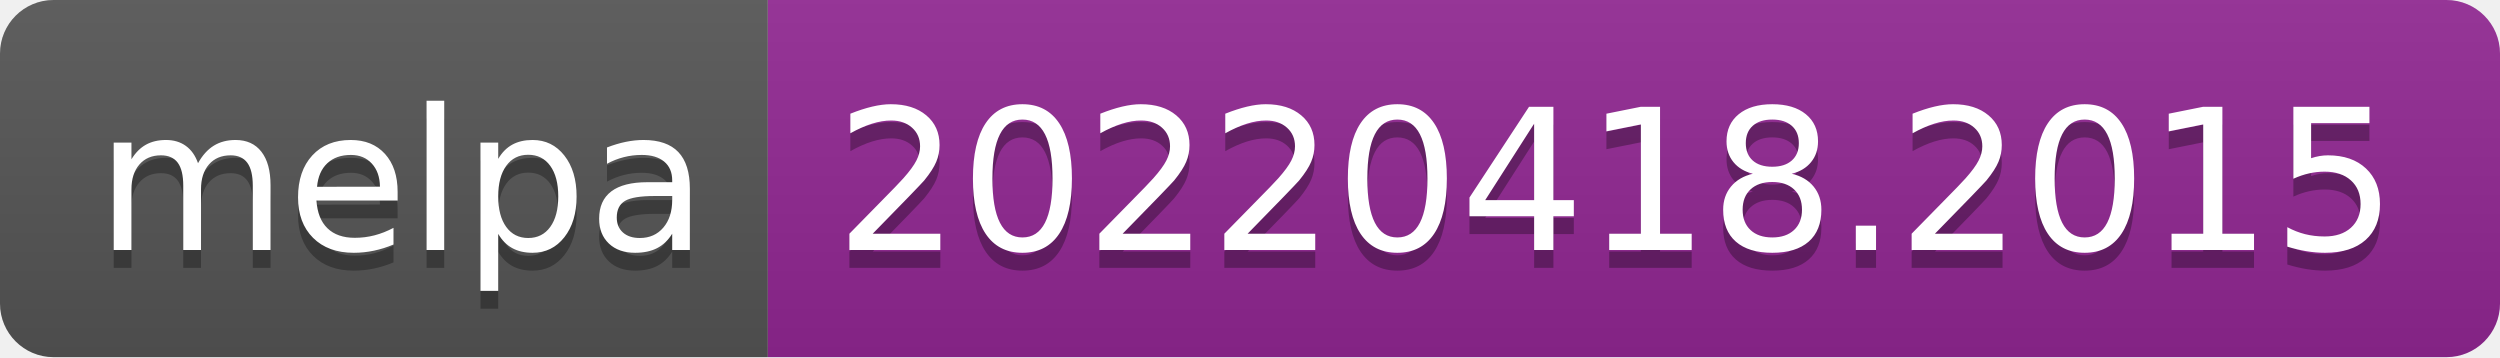
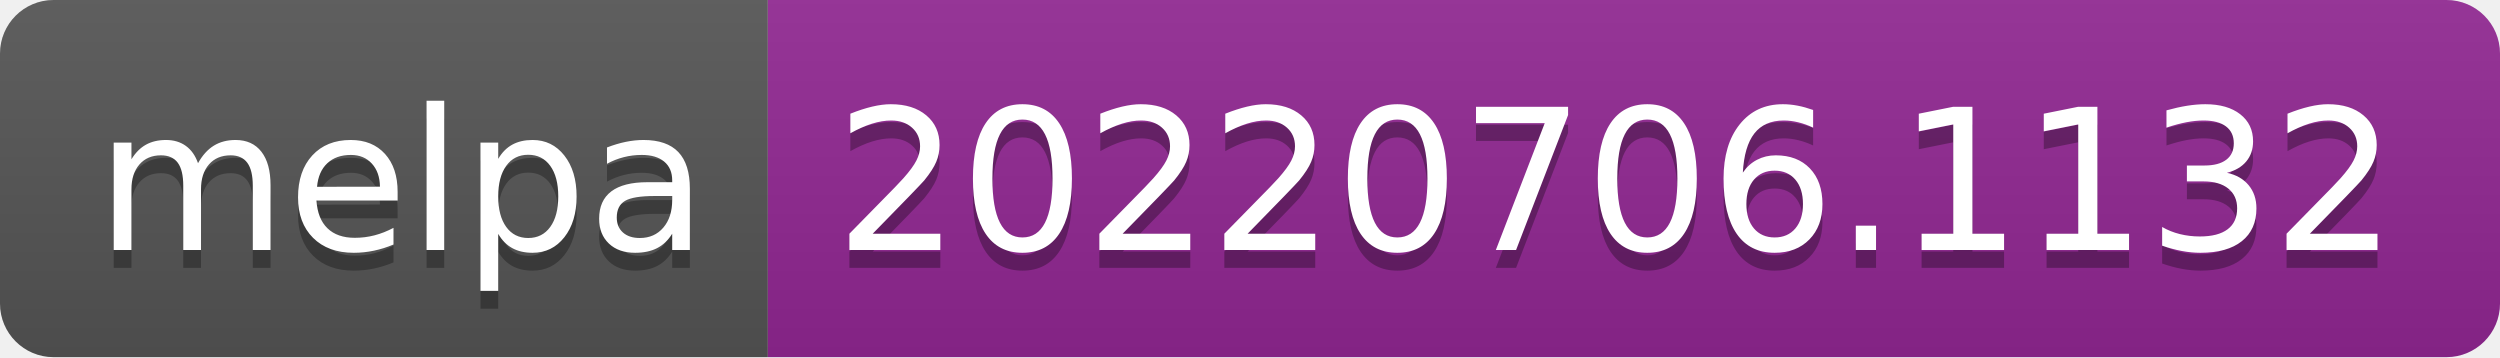
- <svg xmlns="http://www.w3.org/2000/svg" width="140" height="20" role="img" aria-label="melpa: 20220418.2015">
+ <svg xmlns="http://www.w3.org/2000/svg" width="140" height="20" role="img" aria-label="melpa: 20220706.1132">
  <linearGradient id="s" x2="0" y2="100%">
    <stop offset="0" stop-color="#bbb" stop-opacity=".1" />
    <stop offset="1" stop-opacity=".1" />
  </linearGradient>
  <clipPath id="r">
    <rect width="140" height="20" rx="3" fill="#fff" />
  </clipPath>
  <g clip-path="url(#r)">
    <rect width="43" height="20" fill="#555" />
    <rect x="43" width="97" height="20" fill="#922793" />
    <rect width="140" height="20" fill="url(#s)" />
  </g>
  <g fill="#fff" text-anchor="middle" font-family="Verdana,Geneva,DejaVu Sans,sans-serif" text-rendering="geometricPrecision" font-size="110">
    <text aria-hidden="true" x="225" y="150" fill="#010101" fill-opacity=".3" transform="scale(.1)" textLength="330">melpa</text>
    <text x="225" y="140" transform="scale(.1)" fill="#fff" textLength="330">melpa</text>
-     <text aria-hidden="true" x="905" y="150" fill="#010101" fill-opacity=".3" transform="scale(.1)" textLength="870">20220418.2015</text>
-     <text x="905" y="140" transform="scale(.1)" fill="#fff" textLength="870">20220418.2015</text>
+     <text aria-hidden="true" x="905" y="150" fill="#010101" fill-opacity=".3" transform="scale(.1)" textLength="870">20220706.1132</text>
+     <text x="905" y="140" transform="scale(.1)" fill="#fff" textLength="870">20220706.1132</text>
  </g>
</svg>
